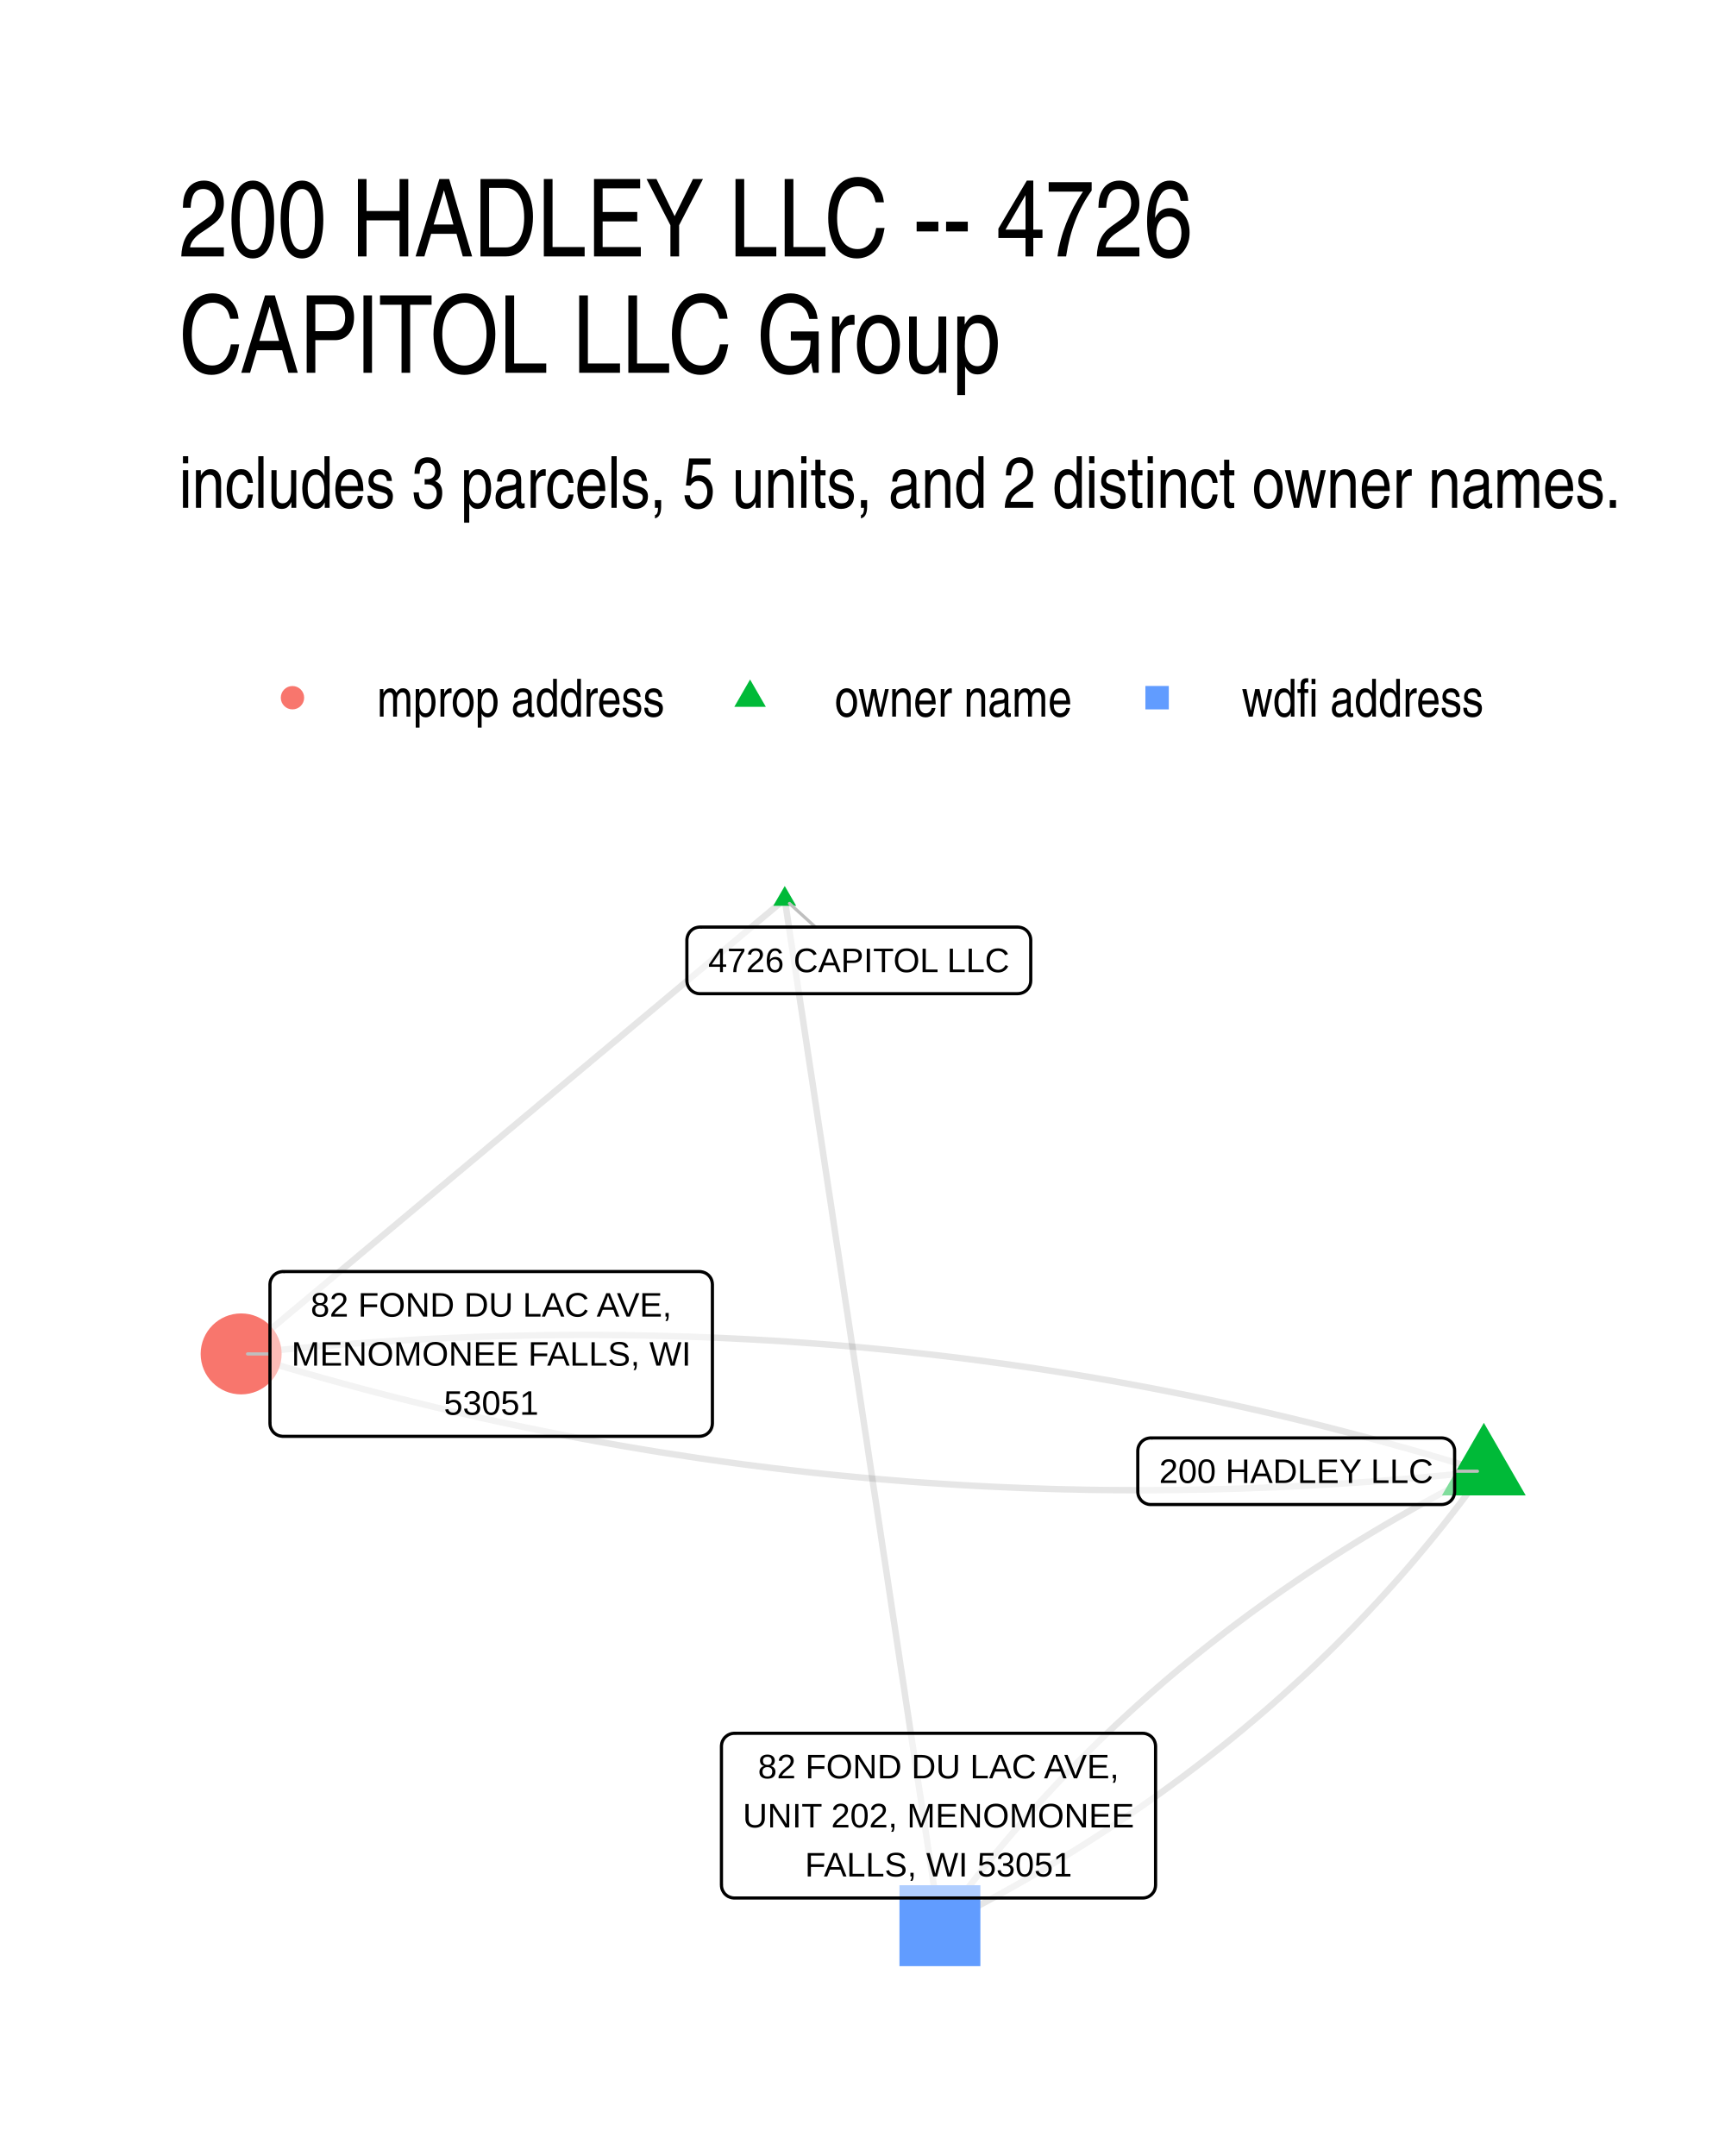
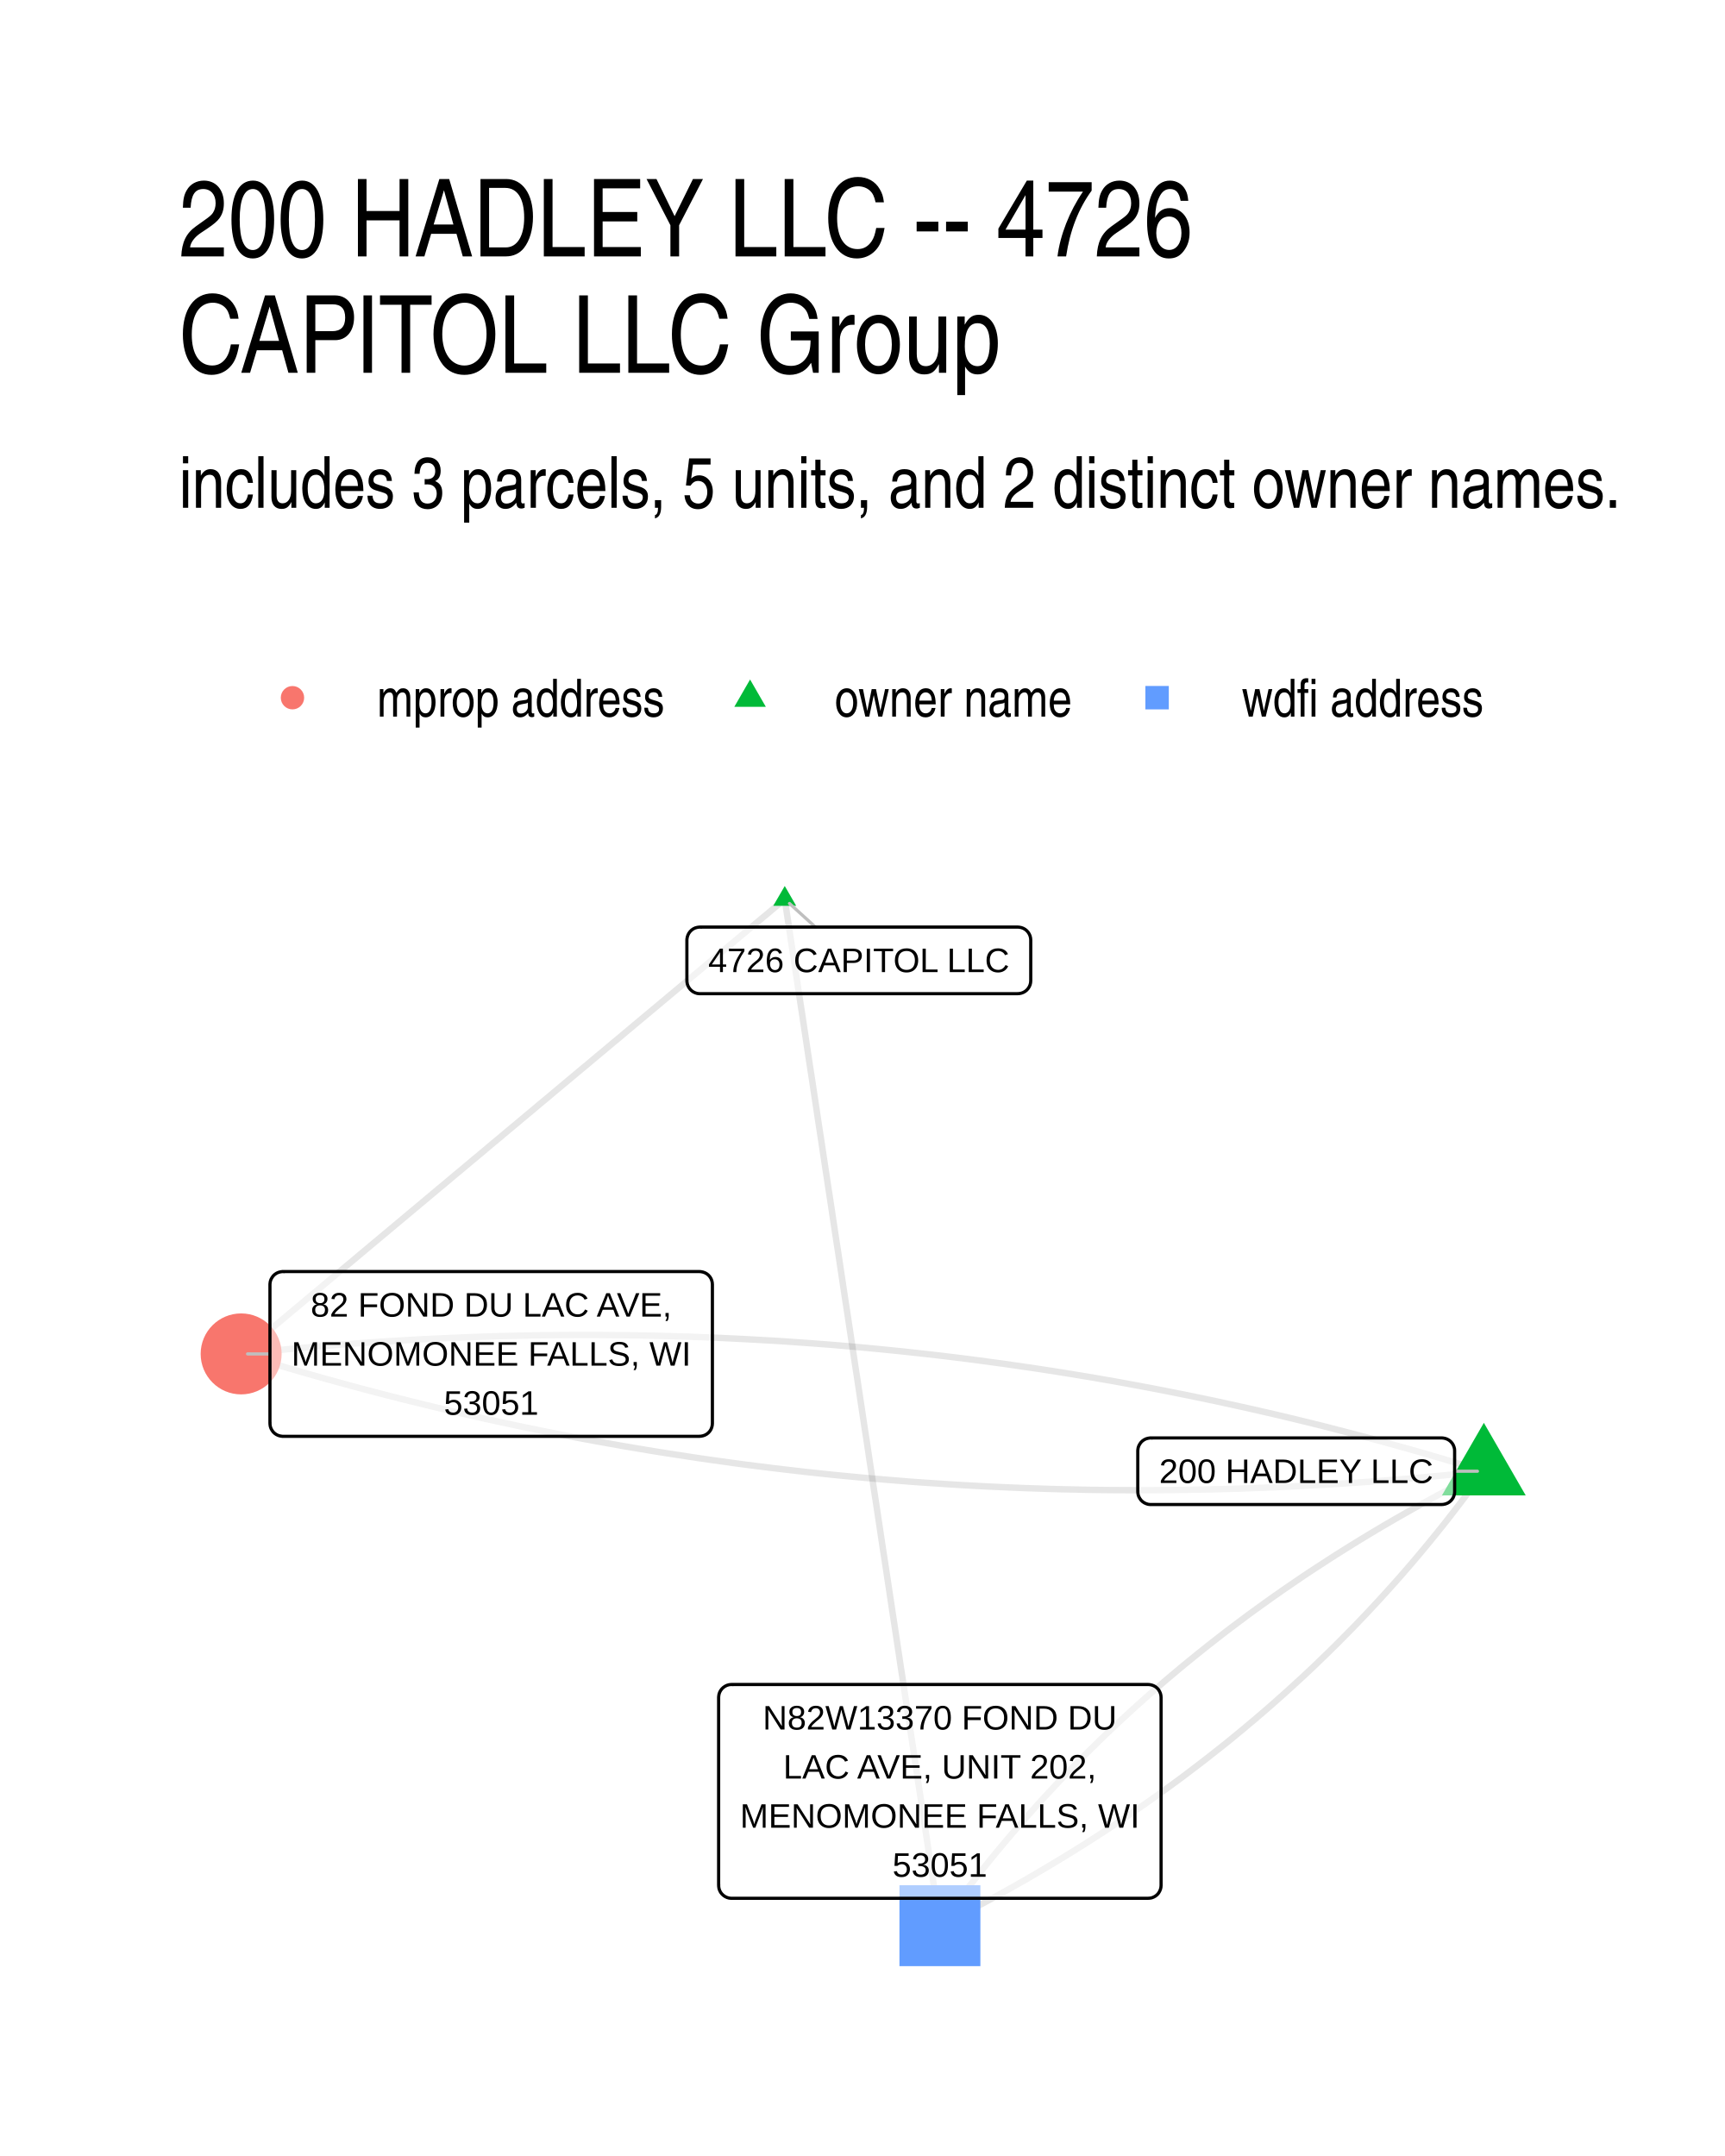
- <svg xmlns="http://www.w3.org/2000/svg" width="288.00pt" height="360.00pt" viewBox="0 0 288.00 360.00">
+ <svg xmlns="http://www.w3.org/2000/svg" width="384" height="480" viewBox="0 0 288 360">
  <g class="svglite">
    <defs>
-       <style type="text/css">
-     .svglite line, .svglite polyline, .svglite polygon, .svglite path, .svglite rect, .svglite circle {
-       fill: none;
-       stroke: #000000;
-       stroke-linecap: round;
-       stroke-linejoin: round;
-       stroke-miterlimit: 10.00;
-     }
-     .svglite text {
-       white-space: pre;
-     }
-     .svglite g.glyphgroup path {
-       fill: inherit;
-       stroke: none;
-     }
-   </style>
+       <style>.svglite line,.svglite polyline,.svglite polygon,.svglite path,.svglite circle{fill:none;stroke:#000000;stroke-linecap:round;stroke-linejoin:round;stroke-miterlimit:10.00}.svglite text{white-space:pre}.svglite g.glyphgroup path{fill:inherit;stroke:none}</style>
    </defs>
-     <rect width="100%" height="100%" style="stroke: none; fill: #FFFFFF;" />
+     <rect width="100%" height="100%" style="stroke-linecap:round;stroke-linejoin:round;stroke-miterlimit:10.00;stroke:none;fill:#FFFFFF" />
    <defs>
      <clipPath id="cpMC4wMHwyODguMDB8MC4wMHwzNjAuMDA=">
-         <rect x="0.00" y="0.00" width="288.00" height="360.00" />
+         <path d="M0 0h288v360H0z" />
      </clipPath>
    </defs>
    <g clip-path="url(#cpMC4wMHwyODguMDB8MC4wMHwzNjAuMDA=)">
-       <rect x="0.00" y="0.00" width="288.00" height="360.00" style="stroke-width: 1.07; stroke: none; fill: #FFFFFF;" />
+       <path d="M0 0h288v360H0z" style="stroke-width:1.07;stroke:none;fill:#FFFFFF" />
    </g>
    <defs>
      <clipPath id="cpMjkuODl8MjU4LjExfDE0MS41OHwzMzAuMTE=">
-         <rect x="29.89" y="141.58" width="228.22" height="188.53" />
+         <path d="M29.89 141.58h228.22v188.53H29.89z" />
      </clipPath>
    </defs>
    <g clip-path="url(#cpMjkuODl8MjU4LjExfDE0MS41OHwzMzAuMTE=)">
-       <polyline points="247.74,245.66 245.70,245.03 243.66,244.42 241.63,243.81 239.58,243.21 237.54,242.61 235.50,242.03 233.46,241.46 231.41,240.89 229.37,240.33 227.32,239.79 225.27,239.25 223.22,238.72 221.17,238.19 219.12,237.68 217.06,237.18 215.01,236.68 212.95,236.19 210.90,235.72 208.84,235.25 206.78,234.79 204.72,234.34 202.66,233.89 200.59,233.46 198.53,233.03 196.46,232.62 194.40,232.21 192.33,231.81 190.26,231.42 188.19,231.04 186.12,230.66 184.04,230.30 181.97,229.94 179.89,229.60 177.82,229.26 175.74,228.93 173.66,228.61 171.58,228.30 169.50,228.00 167.42,227.70 165.33,227.42 163.25,227.14 161.16,226.87 159.08,226.61 156.99,226.36 154.90,226.12 152.81,225.89 150.72,225.66 148.62,225.45 146.53,225.24 144.43,225.04 142.33,224.85 140.24,224.67 138.14,224.50 136.04,224.34 133.94,224.19 131.83,224.04 129.73,223.90 127.62,223.78 125.52,223.66 123.41,223.55 121.30,223.45 119.19,223.35 117.08,223.27 114.96,223.19 112.85,223.13 110.74,223.07 108.62,223.02 106.50,222.98 104.38,222.95 102.26,222.93 100.14,222.91 98.02,222.91 95.90,222.91 93.77,222.92 91.65,222.94 89.52,222.97 87.39,223.01 85.26,223.06 83.13,223.11 81.00,223.18 78.87,223.25 76.73,223.34 74.60,223.43 72.46,223.53 70.32,223.63 68.18,223.75 66.04,223.88 63.90,224.01 61.76,224.16 59.61,224.31 57.47,224.47 55.32,224.64 53.17,224.82 51.02,225.01 48.87,225.20 46.72,225.41 44.57,225.62 42.42,225.84 40.26,226.07 " style="stroke-width: 1.07; stroke: #000000; stroke-opacity: 0.10; stroke-linecap: butt;" />
-       <polyline points="247.74,245.66 246.59,246.24 245.45,246.82 244.31,247.41 243.18,248.00 242.05,248.59 240.93,249.19 239.81,249.79 238.70,250.40 237.59,251.01 236.48,251.62 235.38,252.24 234.29,252.86 233.20,253.48 232.11,254.11 231.03,254.74 229.95,255.38 228.88,256.02 227.82,256.66 226.75,257.31 225.70,257.96 224.64,258.62 223.59,259.28 222.55,259.94 221.51,260.61 220.48,261.28 219.45,261.95 218.42,262.63 217.40,263.31 216.39,264.00 215.38,264.69 214.37,265.38 213.37,266.08 212.37,266.78 211.38,267.49 210.39,268.20 209.41,268.91 208.43,269.62 207.46,270.35 206.49,271.07 205.52,271.80 204.56,272.53 203.61,273.27 202.66,274.01 201.71,274.75 200.77,275.50 199.84,276.25 198.91,277.00 197.98,277.76 197.06,278.52 196.14,279.29 195.23,280.06 194.32,280.83 193.42,281.61 192.52,282.39 191.62,283.18 190.74,283.97 189.85,284.76 188.97,285.56 188.10,286.36 187.23,287.17 186.36,287.97 185.50,288.79 184.64,289.60 183.79,290.42 182.94,291.25 182.10,292.08 181.26,292.91 180.43,293.74 179.60,294.58 178.78,295.42 177.96,296.27 177.14,297.12 176.33,297.98 175.53,298.84 174.73,299.70 173.93,300.56 173.14,301.43 172.36,302.31 171.57,303.19 170.80,304.07 170.03,304.95 169.26,305.84 168.50,306.73 167.74,307.63 166.98,308.53 166.23,309.44 165.49,310.34 164.75,311.26 164.02,312.17 163.29,313.09 162.56,314.02 161.84,314.94 161.12,315.87 160.41,316.81 159.71,317.75 159.00,318.69 158.31,319.64 157.61,320.59 156.93,321.54 " style="stroke-width: 1.07; stroke: #000000; stroke-opacity: 0.10; stroke-linecap: butt;" />
-       <polyline points="131.02,150.15 130.10,150.91 129.18,151.68 128.27,152.45 127.35,153.21 126.43,153.98 125.52,154.75 124.60,155.52 123.68,156.28 122.77,157.05 121.85,157.82 120.93,158.58 120.02,159.35 119.10,160.12 118.18,160.88 117.27,161.65 116.35,162.42 115.43,163.18 114.52,163.95 113.60,164.72 112.68,165.49 111.77,166.25 110.85,167.02 109.93,167.79 109.02,168.55 108.10,169.32 107.18,170.09 106.27,170.85 105.35,171.62 104.43,172.39 103.52,173.16 102.60,173.92 101.68,174.69 100.77,175.46 99.85,176.22 98.93,176.99 98.02,177.76 97.10,178.52 96.18,179.29 95.26,180.06 94.35,180.82 93.43,181.59 92.51,182.36 91.60,183.13 90.68,183.89 89.76,184.66 88.85,185.43 87.93,186.19 87.01,186.96 86.10,187.73 85.18,188.49 84.26,189.26 83.35,190.03 82.43,190.79 81.51,191.56 80.60,192.33 79.68,193.10 78.76,193.86 77.85,194.63 76.93,195.40 76.01,196.16 75.10,196.93 74.18,197.70 73.26,198.46 72.35,199.23 71.43,200.00 70.51,200.77 69.60,201.53 68.68,202.30 67.76,203.07 66.85,203.83 65.93,204.60 65.01,205.37 64.10,206.13 63.18,206.90 62.26,207.67 61.35,208.43 60.43,209.20 59.51,209.97 58.60,210.74 57.68,211.50 56.76,212.27 55.85,213.04 54.93,213.80 54.01,214.57 53.10,215.34 52.18,216.10 51.26,216.87 50.35,217.64 49.43,218.41 48.51,219.17 47.60,219.94 46.68,220.71 45.76,221.47 44.85,222.24 43.93,223.01 43.01,223.77 42.10,224.54 41.18,225.31 40.26,226.07 " style="stroke-width: 1.07; stroke: #000000; stroke-opacity: 0.10; stroke-linecap: butt;" />
-       <polyline points="131.02,150.15 131.28,151.88 131.54,153.61 131.80,155.34 132.06,157.07 132.33,158.80 132.59,160.53 132.85,162.27 133.11,164.00 133.37,165.73 133.63,167.46 133.90,169.19 134.16,170.92 134.42,172.65 134.68,174.38 134.94,176.12 135.20,177.85 135.47,179.58 135.73,181.31 135.99,183.04 136.25,184.77 136.51,186.50 136.77,188.23 137.04,189.97 137.30,191.70 137.56,193.43 137.82,195.16 138.08,196.89 138.34,198.62 138.61,200.35 138.87,202.08 139.13,203.82 139.39,205.55 139.65,207.28 139.92,209.01 140.18,210.74 140.44,212.47 140.70,214.20 140.96,215.94 141.22,217.67 141.49,219.40 141.75,221.13 142.01,222.86 142.27,224.59 142.53,226.32 142.79,228.05 143.06,229.79 143.32,231.52 143.58,233.25 143.84,234.98 144.10,236.71 144.36,238.44 144.63,240.17 144.89,241.90 145.15,243.64 145.41,245.37 145.67,247.10 145.93,248.83 146.20,250.56 146.46,252.29 146.72,254.02 146.98,255.75 147.24,257.49 147.50,259.22 147.77,260.95 148.03,262.68 148.29,264.41 148.55,266.14 148.81,267.87 149.07,269.60 149.34,271.34 149.60,273.07 149.86,274.80 150.12,276.53 150.38,278.26 150.65,279.99 150.91,281.72 151.17,283.45 151.43,285.19 151.69,286.92 151.95,288.65 152.22,290.38 152.48,292.11 152.74,293.84 153.00,295.57 153.26,297.30 153.52,299.04 153.79,300.77 154.05,302.50 154.31,304.23 154.57,305.96 154.83,307.69 155.09,309.42 155.36,311.15 155.62,312.89 155.88,314.62 156.14,316.35 156.40,318.08 156.66,319.81 156.93,321.54 " style="stroke-width: 1.07; stroke: #000000; stroke-opacity: 0.10; stroke-linecap: butt;" />
-       <polyline points="247.74,245.66 245.58,245.89 243.43,246.11 241.28,246.33 239.13,246.53 236.98,246.73 234.83,246.92 232.68,247.09 230.53,247.26 228.39,247.43 226.24,247.58 224.10,247.72 221.96,247.86 219.82,247.98 217.68,248.10 215.54,248.21 213.40,248.31 211.27,248.40 209.13,248.48 207.00,248.56 204.87,248.62 202.74,248.68 200.61,248.72 198.48,248.76 196.35,248.79 194.23,248.81 192.10,248.83 189.98,248.83 187.86,248.82 185.74,248.81 183.62,248.79 181.50,248.76 179.38,248.71 177.26,248.67 175.15,248.61 173.04,248.54 170.92,248.47 168.81,248.38 166.70,248.29 164.59,248.19 162.48,248.08 160.38,247.96 158.27,247.83 156.17,247.69 154.06,247.55 151.96,247.40 149.86,247.23 147.76,247.06 145.67,246.88 143.57,246.69 141.47,246.49 139.38,246.29 137.28,246.07 135.19,245.85 133.10,245.61 131.01,245.37 128.92,245.12 126.84,244.86 124.75,244.60 122.67,244.32 120.58,244.03 118.50,243.74 116.42,243.44 114.34,243.12 112.26,242.80 110.18,242.48 108.11,242.14 106.03,241.79 103.96,241.44 101.88,241.07 99.81,240.70 97.74,240.32 95.67,239.93 93.60,239.53 91.54,239.12 89.47,238.70 87.41,238.28 85.34,237.84 83.28,237.40 81.22,236.95 79.16,236.49 77.10,236.02 75.05,235.54 72.99,235.05 70.94,234.56 68.88,234.05 66.83,233.54 64.78,233.02 62.73,232.49 60.68,231.95 58.63,231.40 56.59,230.84 54.54,230.28 52.50,229.70 50.46,229.12 48.42,228.53 46.37,227.93 44.34,227.32 42.30,226.70 40.26,226.07 " style="stroke-width: 1.07; stroke: #000000; stroke-opacity: 0.10; stroke-linecap: butt;" />
-       <polyline points="247.74,245.66 247.05,246.61 246.36,247.56 245.66,248.51 244.96,249.45 244.25,250.39 243.54,251.33 242.82,252.26 242.10,253.19 241.38,254.11 240.65,255.03 239.91,255.95 239.17,256.86 238.43,257.77 237.68,258.67 236.93,259.57 236.17,260.47 235.41,261.36 234.64,262.25 233.87,263.14 233.09,264.02 232.31,264.89 231.52,265.77 230.73,266.64 229.94,267.50 229.13,268.37 228.33,269.23 227.52,270.08 226.71,270.93 225.89,271.78 225.06,272.62 224.23,273.46 223.40,274.30 222.56,275.13 221.72,275.96 220.87,276.78 220.02,277.60 219.17,278.42 218.31,279.23 217.44,280.04 216.57,280.84 215.69,281.64 214.81,282.44 213.93,283.23 213.04,284.02 212.15,284.81 211.25,285.59 210.34,286.37 209.44,287.14 208.52,287.91 207.61,288.68 206.68,289.44 205.76,290.20 204.83,290.96 203.89,291.71 202.95,292.45 202.00,293.20 201.05,293.94 200.10,294.67 199.14,295.40 198.18,296.13 197.21,296.86 196.23,297.58 195.26,298.29 194.27,299.01 193.29,299.72 192.29,300.42 191.30,301.12 190.30,301.82 189.29,302.51 188.28,303.20 187.26,303.89 186.24,304.57 185.22,305.25 184.19,305.92 183.15,306.60 182.11,307.26 181.07,307.93 180.02,308.58 178.97,309.24 177.91,309.89 176.85,310.54 175.78,311.18 174.71,311.82 173.63,312.46 172.55,313.09 171.47,313.72 170.38,314.34 169.28,314.97 168.18,315.58 167.08,316.20 165.97,316.81 164.85,317.41 163.74,318.01 162.61,318.61 161.48,319.20 160.35,319.79 159.21,320.38 158.07,320.96 156.93,321.54 " style="stroke-width: 1.07; stroke: #000000; stroke-opacity: 0.10; stroke-linecap: butt;" />
-       <polygon points="247.74,237.58 254.73,249.70 240.74,249.70 " style="stroke-width: 0.71; stroke: none; fill: #00BA38;" />
-       <polygon points="131.02,147.94 132.93,151.25 129.10,151.25 " style="stroke-width: 0.71; stroke: none; fill: #00BA38;" />
-       <circle cx="40.26" cy="226.07" r="6.76" style="stroke-width: 0.71; stroke: none; fill: #F8766D;" />
-       <polygon points="150.17,328.30 163.68,328.30 163.68,314.79 150.17,314.79 " style="stroke-width: 0.71; stroke: none; fill: #619CFF;" />
-       <line x1="242.86" y1="245.66" x2="246.67" y2="245.66" style="stroke-width: 0.53; stroke: #BFBFBF;" />
-       <line x1="136.14" y1="154.80" x2="131.81" y2="150.86" style="stroke-width: 0.53; stroke: #BFBFBF;" />
-       <line x1="45.07" y1="226.08" x2="41.33" y2="226.07" style="stroke-width: 0.53; stroke: #BFBFBF;" />
-       <polygon points="192.12,251.22 240.70,251.22 240.62,251.22 240.96,251.20 241.31,251.13 241.63,251.01 241.93,250.84 242.20,250.62 242.43,250.36 242.62,250.06 242.75,249.74 242.84,249.41 242.86,249.06 242.86,249.06 242.86,242.26 242.86,242.26 242.84,241.92 242.75,241.58 242.62,241.26 242.43,240.96 242.20,240.70 241.93,240.48 241.63,240.31 241.31,240.19 240.96,240.12 240.70,240.10 192.12,240.10 192.38,240.12 192.03,240.10 191.69,240.15 191.36,240.24 191.04,240.39 190.75,240.59 190.50,240.83 190.30,241.11 190.13,241.42 190.02,241.75 189.97,242.09 189.96,242.26 189.96,249.06 189.97,248.89 189.97,249.23 190.02,249.58 190.13,249.91 190.30,250.21 190.50,250.49 190.75,250.73 191.04,250.93 191.36,251.08 191.69,251.18 192.03,251.22 " style="stroke-width: 0.53; fill: #FFFFFF; fill-opacity: 0.50;" />
-       <text x="216.41" y="247.62" text-anchor="middle" style="font-size: 5.69px; font-family: &quot;Liberation Sans&quot;;" textLength="45.70px" lengthAdjust="spacingAndGlyphs">200 HADLEY LLC</text>
-       <polygon points="116.84,165.92 169.93,165.92 169.84,165.92 170.19,165.90 170.53,165.83 170.85,165.71 171.15,165.54 171.42,165.32 171.65,165.06 171.84,164.76 171.98,164.44 172.06,164.11 172.09,163.76 172.09,163.76 172.09,156.96 172.09,156.96 172.06,156.62 171.98,156.28 171.84,155.96 171.65,155.66 171.42,155.40 171.15,155.18 170.85,155.01 170.53,154.89 170.19,154.82 169.93,154.80 116.84,154.80 117.11,154.82 116.76,154.80 116.41,154.85 116.08,154.94 115.76,155.09 115.48,155.29 115.23,155.53 115.02,155.81 114.86,156.12 114.75,156.45 114.69,156.79 114.68,156.96 114.68,163.76 114.69,163.58 114.69,163.93 114.75,164.28 114.86,164.61 115.02,164.91 115.23,165.19 115.48,165.43 115.76,165.63 116.08,165.78 116.41,165.88 116.76,165.92 " style="stroke-width: 0.53; fill: #FFFFFF; fill-opacity: 0.50;" />
-       <text x="143.39" y="162.32" text-anchor="middle" style="font-size: 5.69px; font-family: &quot;Liberation Sans&quot;;" textLength="50.20px" lengthAdjust="spacingAndGlyphs">4726 CAPITOL LLC</text>
-       <polygon points="47.23,239.83 116.78,239.83 116.70,239.83 117.04,239.81 117.38,239.74 117.71,239.62 118.01,239.45 118.28,239.23 118.51,238.97 118.70,238.67 118.83,238.35 118.91,238.01 118.94,237.67 118.94,237.67 118.94,214.48 118.94,214.48 118.91,214.14 118.83,213.80 118.70,213.48 118.51,213.18 118.28,212.92 118.01,212.70 117.71,212.53 117.38,212.41 117.04,212.34 116.78,212.32 47.23,212.32 47.49,212.34 47.14,212.32 46.80,212.37 46.47,212.46 46.15,212.61 45.86,212.81 45.61,213.05 45.41,213.33 45.24,213.64 45.13,213.97 45.08,214.31 45.07,214.48 45.07,237.67 45.08,237.49 45.08,237.84 45.13,238.18 45.24,238.51 45.41,238.82 45.61,239.10 45.86,239.34 46.15,239.54 46.47,239.69 46.80,239.78 47.14,239.83 " style="stroke-width: 0.53; fill: #FFFFFF; fill-opacity: 0.50;" />
-       <text x="82.01" y="219.84" text-anchor="middle" style="font-size: 5.69px; font-family: &quot;Liberation Sans&quot;;" textLength="60.25px" lengthAdjust="spacingAndGlyphs">82 FOND DU LAC AVE,</text>
-       <text x="82.01" y="228.03" text-anchor="middle" style="font-size: 5.69px; font-family: &quot;Liberation Sans&quot;;" textLength="66.67px" lengthAdjust="spacingAndGlyphs">MENOMONEE FALLS, WI</text>
-       <text x="82.01" y="236.23" text-anchor="middle" style="font-size: 5.69px; font-family: &quot;Liberation Sans&quot;;" textLength="15.78px" lengthAdjust="spacingAndGlyphs">53051</text>
-       <polygon points="122.61,316.92 190.77,316.92 190.69,316.92 191.03,316.91 191.37,316.84 191.70,316.72 192.00,316.54 192.27,316.32 192.50,316.06 192.69,315.77 192.82,315.45 192.90,315.11 192.93,314.76 192.93,314.76 192.93,291.58 192.93,291.58 192.90,291.23 192.82,290.90 192.69,290.58 192.50,290.28 192.27,290.02 192.00,289.80 191.70,289.63 191.37,289.50 191.03,289.43 190.77,289.42 122.61,289.42 122.87,289.43 122.52,289.42 122.18,289.46 121.85,289.56 121.53,289.71 121.25,289.91 120.99,290.15 120.79,290.42 120.62,290.73 120.51,291.06 120.46,291.41 120.45,291.58 120.45,314.76 120.46,314.59 120.46,314.94 120.51,315.28 120.62,315.61 120.79,315.92 120.99,316.20 121.25,316.44 121.53,316.64 121.85,316.78 122.18,316.88 122.52,316.92 " style="stroke-width: 0.53; fill: #FFFFFF; fill-opacity: 0.50;" />
-       <text x="156.69" y="296.94" text-anchor="middle" style="font-size: 5.69px; font-family: &quot;Liberation Sans&quot;;" textLength="60.25px" lengthAdjust="spacingAndGlyphs">82 FOND DU LAC AVE,</text>
-       <text x="156.69" y="305.13" text-anchor="middle" style="font-size: 5.69px; font-family: &quot;Liberation Sans&quot;;" textLength="65.28px" lengthAdjust="spacingAndGlyphs">UNIT 202, MENOMONEE</text>
-       <text x="156.69" y="313.32" text-anchor="middle" style="font-size: 5.69px; font-family: &quot;Liberation Sans&quot;;" textLength="44.53px" lengthAdjust="spacingAndGlyphs">FALLS, WI 53051</text>
+       <path d="m247.74 245.66-2.04-.63-2.04-.61-2.03-.61-2.05-.6-2.04-.6-2.04-.58-2.04-.57-2.05-.57-2.04-.56-2.05-.54-2.05-.54-2.05-.53-2.05-.53-2.05-.51-2.06-.5-2.05-.5-2.06-.49-2.05-.47-2.06-.47-2.06-.46-2.06-.45-2.06-.45-2.07-.43-2.06-.43-2.07-.41-2.06-.41-2.07-.4-2.07-.39-2.07-.38-2.07-.38-2.08-.36-2.07-.36-2.08-.34-2.07-.34-2.08-.33-2.08-.32-2.08-.31-2.08-.3-2.08-.3-2.09-.28-2.08-.28-2.09-.27-2.08-.26-2.09-.25-2.09-.24-2.09-.23-2.09-.23-2.1-.21-2.09-.21-2.1-.2-2.1-.19-2.09-.18-2.1-.17-2.1-.16-2.1-.15-2.11-.15-2.1-.14-2.11-.12-2.1-.12-2.11-.11-2.11-.1-2.11-.1-2.11-.08-2.12-.08-2.11-.06-2.11-.06-2.12-.05-2.12-.04-2.12-.03-2.12-.02-2.12-.02H95.9l-2.13.01-2.12.02-2.13.03-2.13.04-2.13.05-2.13.05-2.13.07-2.13.07-2.14.09-2.13.09-2.14.1-2.14.1-2.14.12-2.14.13-2.14.13-2.14.15-2.15.15-2.14.16-2.15.17-2.15.18-2.15.19-2.15.19-2.15.21-2.15.21-2.15.22-2.16.23m207.48 19.59-1.15.58-1.14.58-1.14.59-1.13.59-1.13.59-1.12.6-1.12.6-1.11.61-1.11.61-1.11.61-1.1.62-1.09.62-1.09.62-1.09.63-1.08.63-1.08.64-1.07.64-1.06.64-1.07.65-1.05.65-1.06.66-1.05.66-1.04.66-1.04.67-1.03.67-1.03.67-1.03.68-1.02.68-1.01.69-1.01.69-1.01.69-1 .7-1 .7-.99.71-.99.71-.98.71-.98.71-.97.73-.97.72-.97.73-.96.73-.95.74-.95.74-.95.74-.94.75-.93.75-.93.75-.93.76-.92.76-.92.77-.91.77-.91.77-.9.78-.9.78-.9.79-.88.79-.89.79-.88.8-.87.8-.87.81-.87.8-.86.82-.86.81-.85.82-.85.83-.84.83-.84.83-.83.83-.83.84-.82.84-.82.85-.82.85-.81.86-.8.86-.8.86-.8.86-.79.87-.78.88-.79.88-.77.88-.77.88-.77.89-.76.89-.76.9-.76.9-.75.91-.74.9-.74.92-.73.91-.73.92-.73.93-.72.92-.72.93-.71.94-.7.94-.71.94-.69.95-.7.95-.68.95" style="stroke-width:1.07;stroke:#000000;stroke-opacity:0.10;stroke-linecap:butt" />
+       <path d="m131.02 150.15-.92.76-.92.77-.91.77-.92.76-.92.77-.91.77-.92.77-.92.76-.91.77-.92.77-.92.76-.91.77-.92.77-.92.76-.91.77-.92.77-.92.76-.91.77-.92.77-.92.77-.91.76-.92.77-.92.77-.91.76-.92.77-.92.77-.91.76-.92.77-.92.77-.91.77-.92.76-.92.77-.91.77-.92.76-.92.77-.91.77-.92.76-.92.77-.92.77-.91.76-.92.77-.92.77-.91.77-.92.76-.92.77-.91.77-.92.76-.92.77-.91.77-.92.76-.92.77-.91.77-.92.76-.92.77-.91.77-.92.77-.92.76-.91.77-.92.77-.92.76-.91.77-.92.77-.92.76-.91.77-.92.77-.92.77-.91.76-.92.77-.92.77-.91.76-.92.77-.92.77-.91.76-.92.77-.92.77-.91.76-.92.77-.92.77-.91.77-.92.76-.92.77-.91.77-.92.76-.92.77-.91.77-.92.76-.92.77-.91.77-.92.77-.92.76-.91.77-.92.77-.92.76-.91.77-.92.77-.92.76-.91.77-.92.77-.92.76m90.76-75.92.26 1.73.26 1.73.26 1.73.26 1.73.27 1.73.26 1.73.26 1.74.26 1.73.26 1.73.26 1.73.27 1.73.26 1.73.26 1.73.26 1.73.26 1.74.26 1.73.27 1.73.26 1.73.26 1.73.26 1.73.26 1.73.26 1.73.27 1.74.26 1.73.26 1.73.26 1.73.26 1.73.26 1.73.27 1.73.26 1.73.26 1.74.26 1.73.26 1.73.27 1.73.26 1.73.26 1.73.26 1.73.26 1.74.26 1.73.27 1.73.26 1.73.26 1.73.26 1.73.26 1.73.26 1.73.27 1.74.26 1.73.26 1.73.26 1.73.26 1.73.26 1.73.27 1.73.26 1.73.26 1.74.26 1.73.26 1.73.26 1.73.27 1.73.26 1.73.26 1.73.26 1.73.26 1.74.26 1.73.27 1.73.26 1.73.26 1.73.26 1.73.26 1.73.26 1.73.27 1.74.26 1.73.26 1.73.26 1.73.26 1.73.27 1.73.26 1.73.26 1.73.26 1.74.26 1.73.26 1.73.27 1.73.26 1.73.26 1.73.26 1.73.26 1.73.26 1.74.27 1.73.26 1.73.26 1.73.26 1.73.26 1.73.26 1.73.27 1.73.26 1.74.26 1.73.26 1.73.26 1.73.26 1.73.27 1.73" style="stroke-width:1.07;stroke:#000000;stroke-opacity:0.10;stroke-linecap:butt" />
+       <path d="m247.74 245.66-2.16.23-2.15.22-2.15.22-2.15.2-2.15.2-2.15.19-2.15.17-2.15.17-2.14.17-2.15.15-2.14.14-2.14.14-2.14.12-2.14.12-2.14.11-2.14.1-2.13.09-2.14.08-2.13.08-2.13.06-2.13.06-2.13.04-2.13.04-2.13.03-2.12.02-2.13.02h-2.12l-2.12-.01-2.12-.01-2.12-.02-2.12-.03-2.12-.05-2.12-.04-2.11-.06-2.11-.07-2.12-.07-2.11-.09-2.11-.09-2.11-.1-2.11-.11-2.1-.12-2.11-.13-2.1-.14-2.11-.14-2.1-.15-2.1-.17-2.1-.17-2.09-.18-2.1-.19-2.1-.2-2.09-.2-2.1-.22-2.09-.22-2.09-.24-2.09-.24-2.09-.25-2.08-.26-2.09-.26-2.08-.28-2.09-.29-2.08-.29-2.08-.3-2.08-.32-2.08-.32-2.08-.32-2.07-.34-2.08-.35-2.07-.35-2.08-.37-2.07-.37-2.07-.38-2.07-.39-2.07-.4-2.06-.41-2.07-.42-2.06-.42-2.07-.44-2.06-.44-2.06-.45-2.06-.46-2.06-.47-2.05-.48-2.06-.49-2.05-.49-2.06-.51-2.05-.51-2.05-.52-2.05-.53-2.05-.54-2.05-.55-2.04-.56-2.05-.56-2.04-.58-2.04-.58-2.04-.59-2.05-.6-2.03-.61-2.04-.62-2.04-.63m207.48 19.59-.69.95-.69.95-.7.95-.7.94-.71.94-.71.94-.72.93-.72.93-.72.92-.73.92-.74.92-.74.91-.74.91-.75.9-.75.9-.76.9-.76.89-.77.89-.77.89-.78.88-.78.87-.79.88-.79.87-.79.86-.81.87-.8.86-.81.85-.81.85-.82.85-.83.84-.83.84-.83.84-.84.83-.84.83-.85.82-.85.82-.85.82-.86.81-.87.81-.87.8-.88.8-.88.8-.88.79-.89.79-.89.79-.9.78-.91.78-.9.77-.92.77-.91.77-.93.76-.92.76-.93.76-.94.75-.94.74-.95.75-.95.74-.95.73-.96.73-.96.73-.97.73-.98.72-.97.71-.99.72-.98.71-1 .7-.99.7-1 .7-1.01.69-1.01.69-1.02.69-1.02.68-1.02.68-1.03.67-1.04.68-1.04.66-1.04.67-1.05.65-1.05.66-1.06.65-1.06.65-1.07.64-1.07.64-1.08.64-1.08.63-1.08.63-1.09.62-1.1.63-1.1.61-1.1.62-1.11.61-1.12.6-1.11.6-1.13.6-1.13.59-1.13.59-1.14.59-1.14.58-1.14.58" style="stroke-width:1.07;stroke:#000000;stroke-opacity:0.10;stroke-linecap:butt" />
+       <path d="m247.74 237.58 6.99 12.12h-13.99zm-116.72-89.64 1.91 3.31h-3.83z" style="stroke-width:0.71;stroke:none;fill:#00BA38" />
+       <circle cx="40.26" cy="226.07" r="6.76" style="stroke-width:0.71;stroke:none;fill:#F8766D" />
+       <path d="M150.17 328.3h13.51v-13.51h-13.51z" style="stroke-width:0.71;stroke:none;fill:#619CFF" />
+       <path d="M242.86 245.66h3.81M136.14 154.8l-4.33-3.94m-86.74 75.22-3.74-.01" style="stroke-width:0.53;stroke:#BFBFBF" />
+       <path d="M192.12 251.22h48.58-.08l.34-.02.35-.07.32-.12.3-.17.27-.22.23-.26.19-.3.13-.32.09-.33.02-.35v-6.8l-.02-.34-.09-.34-.13-.32-.19-.3-.23-.26-.27-.22-.3-.17-.32-.12-.35-.07-.26-.02h-48.58l.26.02-.35-.02-.34.05-.33.09-.32.15-.29.2-.25.24-.2.28-.17.31-.11.33-.05.34-.01.17v6.8l.01-.17v.34l.05.35.11.33.17.3.2.28.25.24.29.2.32.15.33.1.34.04z" style="stroke-width:0.53;fill:#FFFFFF;fill-opacity:0.50" />
+       <text x="216.41" y="247.62" lengthAdjust="spacingAndGlyphs" style="font-size:5.69px;font-family:&quot;Liberation Sans&quot;" text-anchor="middle" textLength="45.7">200 HADLEY LLC</text>
+       <path d="M116.84 165.92h53.09-.09l.35-.02.34-.07.32-.12.3-.17.27-.22.23-.26.19-.3.14-.32.08-.33.03-.35v-6.8l-.03-.34-.08-.34-.14-.32-.19-.3-.23-.26-.27-.22-.3-.17-.32-.12-.34-.07-.26-.02h-53.09l.27.02-.35-.02-.35.05-.33.09-.32.15-.28.2-.25.24-.21.28-.16.31-.11.33-.06.34-.01.17v6.8l.01-.18v.35l.06.35.11.33.16.3.21.28.25.24.28.2.32.15.33.1.35.04z" style="stroke-width:0.53;fill:#FFFFFF;fill-opacity:0.50" />
+       <text x="143.39" y="162.32" lengthAdjust="spacingAndGlyphs" style="font-size:5.69px;font-family:&quot;Liberation Sans&quot;" text-anchor="middle" textLength="50.2">4726 CAPITOL LLC</text>
+       <path d="M47.23 239.83h69.55-.08l.34-.02.34-.07.33-.12.3-.17.27-.22.23-.26.19-.3.13-.32.08-.34.03-.34v-23.19l-.03-.34-.08-.34-.13-.32-.19-.3-.23-.26-.27-.22-.3-.17-.33-.12-.34-.07-.26-.02H47.23l.26.02-.35-.02-.34.05-.33.09-.32.15-.29.2-.25.24-.2.28-.17.31-.11.33-.05.34-.01.17v23.19l.01-.18v.35l.05.34.11.33.17.31.2.28.25.24.29.2.32.15.33.09.34.05z" style="stroke-width:0.53;fill:#FFFFFF;fill-opacity:0.50" />
+       <text x="82.01" y="219.84" lengthAdjust="spacingAndGlyphs" style="font-size:5.69px;font-family:&quot;Liberation Sans&quot;" text-anchor="middle" textLength="60.25">82 FOND DU LAC AVE,</text>
+       <text x="82.01" y="228.03" lengthAdjust="spacingAndGlyphs" style="font-size:5.69px;font-family:&quot;Liberation Sans&quot;" text-anchor="middle" textLength="66.67">MENOMONEE FALLS, WI</text>
+       <text x="82.01" y="236.23" lengthAdjust="spacingAndGlyphs" style="font-size:5.69px;font-family:&quot;Liberation Sans&quot;" text-anchor="middle" textLength="15.78">53051</text>
+       <path d="M122.14 316.97h69.55-.09l.35-.02.34-.06.33-.13.3-.17.27-.22.23-.26.18-.3.14-.32.08-.33.03-.35v-31.38l-.03-.35-.08-.33-.14-.32-.18-.3-.23-.26-.27-.22-.3-.17-.33-.12-.34-.07-.26-.02h-69.55l.26.02-.35-.02-.34.04-.34.1-.31.15-.29.2-.25.24-.21.28-.16.3-.11.33-.05.35-.01.17v31.38l.01-.17v.34l.05.35.11.33.16.31.21.27.25.24.29.2.31.15.34.1.34.04z" style="stroke-width:0.53;fill:#FFFFFF;fill-opacity:0.50" />
+       <text x="156.91" y="288.79" lengthAdjust="spacingAndGlyphs" style="font-size:5.69px;font-family:&quot;Liberation Sans&quot;" text-anchor="middle" textLength="59.06">N82W13370 FOND DU</text>
+       <text x="156.91" y="296.98" lengthAdjust="spacingAndGlyphs" style="font-size:5.69px;font-family:&quot;Liberation Sans&quot;" text-anchor="middle" textLength="52.23">LAC AVE, UNIT 202,</text>
+       <text x="156.91" y="305.18" lengthAdjust="spacingAndGlyphs" style="font-size:5.69px;font-family:&quot;Liberation Sans&quot;" text-anchor="middle" textLength="66.67">MENOMONEE FALLS, WI</text>
+       <text x="156.91" y="313.37" lengthAdjust="spacingAndGlyphs" style="font-size:5.69px;font-family:&quot;Liberation Sans&quot;" text-anchor="middle" textLength="15.78">53051</text>
    </g>
    <g clip-path="url(#cpMC4wMHwyODguMDB8MC4wMHwzNjAuMDA=)">
-       <circle cx="48.83" cy="116.50" r="1.95" style="stroke-width: 0.71; stroke: none; fill: #F8766D;" />
-       <polygon points="125.23,113.46 127.86,118.02 122.60,118.02 " style="stroke-width: 0.71; stroke: none; fill: #00BA38;" />
-       <polygon points="191.23,118.45 195.14,118.45 195.14,114.54 191.23,114.54 " style="stroke-width: 0.71; stroke: none; fill: #619CFF;" />
-       <text x="62.95" y="119.66" style="font-size: 8.80px; font-weight: 0; font-family: &quot;Nimbus Sans Narrow&quot;;" textLength="48.16px" lengthAdjust="spacingAndGlyphs">mprop address</text>
-       <text x="139.35" y="119.66" style="font-size: 8.80px; font-weight: 0; font-family: &quot;Nimbus Sans Narrow&quot;;" textLength="39.72px" lengthAdjust="spacingAndGlyphs">owner name</text>
-       <text x="207.31" y="119.66" style="font-size: 8.80px; font-weight: 0; font-family: &quot;Nimbus Sans Narrow&quot;;" textLength="40.50px" lengthAdjust="spacingAndGlyphs">wdfi address</text>
-       <text x="29.89" y="84.79" style="font-size: 12.00px; font-weight: 0; font-family: &quot;Nimbus Sans Narrow&quot;;" textLength="241.17px" lengthAdjust="spacingAndGlyphs">includes 3 parcels, 5 units, and 2 distinct owner names.</text>
-       <text x="29.89" y="42.81" style="font-size: 18.00px; font-weight: 0; font-family: &quot;Nimbus Sans Narrow&quot;;" textLength="173.03px" lengthAdjust="spacingAndGlyphs">200 HADLEY LLC -- 4726</text>
-       <text x="29.89" y="62.25" style="font-size: 18.00px; font-weight: 0; font-family: &quot;Nimbus Sans Narrow&quot;;" textLength="145.95px" lengthAdjust="spacingAndGlyphs">CAPITOL LLC Group</text>
+       <circle cx="48.83" cy="116.5" r="1.95" style="stroke-width:0.71;stroke:none;fill:#F8766D" />
+       <path d="m125.23 113.46 2.63 4.56h-5.26z" style="stroke-width:0.71;stroke:none;fill:#00BA38" />
+       <path d="M191.23 118.45h3.91v-3.91h-3.91z" style="stroke-width:0.71;stroke:none;fill:#619CFF" />
+       <text x="62.95" y="119.66" lengthAdjust="spacingAndGlyphs" style="font-size:8.80px;font-weight:0;font-family:&quot;Nimbus Sans Narrow&quot;" textLength="48.16">mprop address</text>
+       <text x="139.35" y="119.66" lengthAdjust="spacingAndGlyphs" style="font-size:8.80px;font-weight:0;font-family:&quot;Nimbus Sans Narrow&quot;" textLength="39.72">owner name</text>
+       <text x="207.31" y="119.66" lengthAdjust="spacingAndGlyphs" style="font-size:8.80px;font-weight:0;font-family:&quot;Nimbus Sans Narrow&quot;" textLength="40.5">wdfi address</text>
+       <text x="29.89" y="84.79" lengthAdjust="spacingAndGlyphs" style="font-size:12.00px;font-weight:0;font-family:&quot;Nimbus Sans Narrow&quot;" textLength="241.17">includes 3 parcels, 5 units, and 2 distinct owner names.</text>
+       <text x="29.89" y="42.81" lengthAdjust="spacingAndGlyphs" style="font-size:18.00px;font-weight:0;font-family:&quot;Nimbus Sans Narrow&quot;" textLength="173.03">200 HADLEY LLC -- 4726</text>
+       <text x="29.89" y="62.25" lengthAdjust="spacingAndGlyphs" style="font-size:18.00px;font-weight:0;font-family:&quot;Nimbus Sans Narrow&quot;" textLength="145.95">CAPITOL LLC Group</text>
    </g>
  </g>
</svg>
